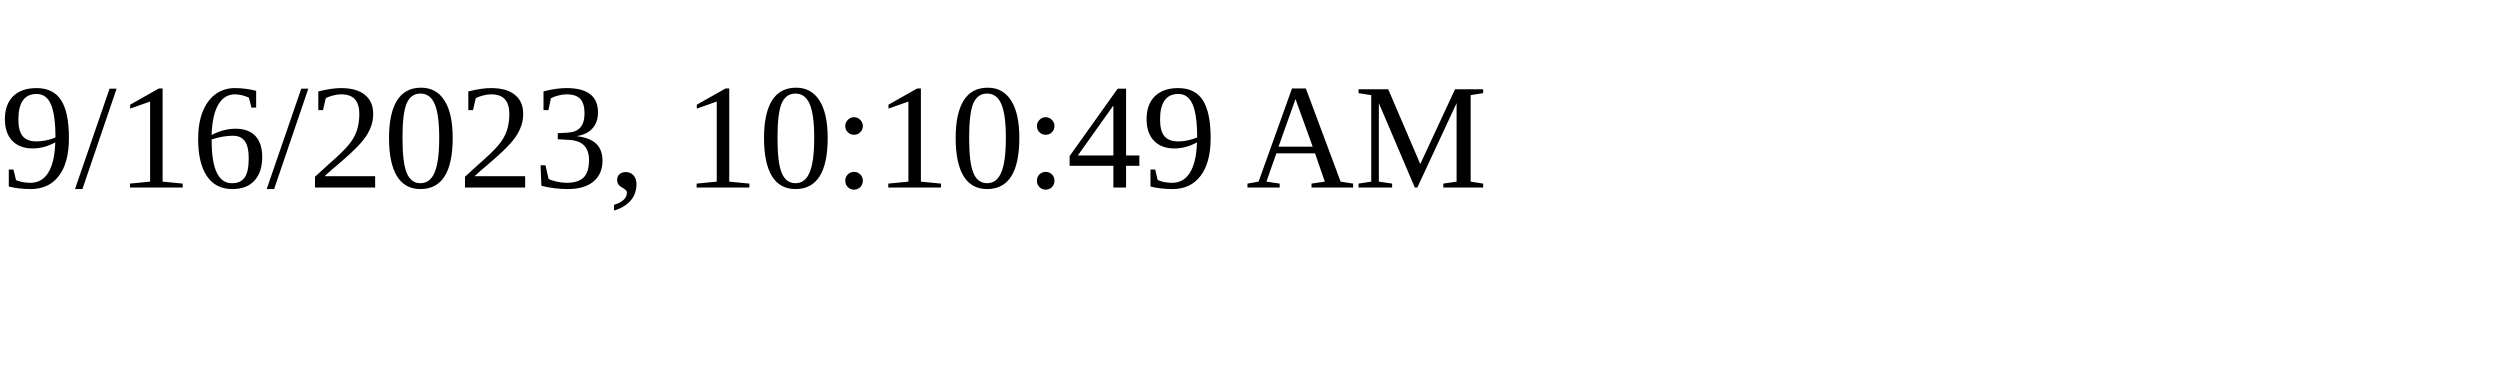
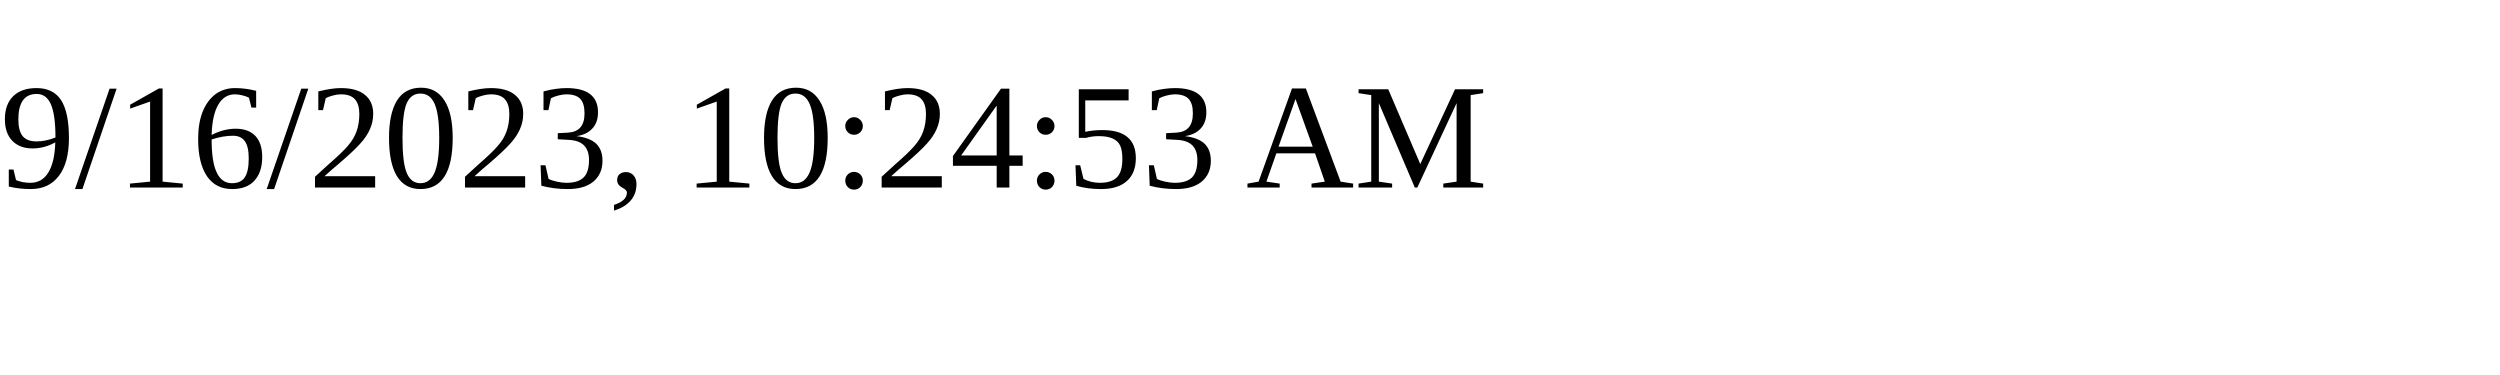
<svg xmlns="http://www.w3.org/2000/svg" height="30" width="200">
-   <text x="0" y="15">9/16/2023, 10:10:49 AM</text>
+   <text x="0" y="15">9/16/2023, 10:24:53 AM</text>
</svg>
